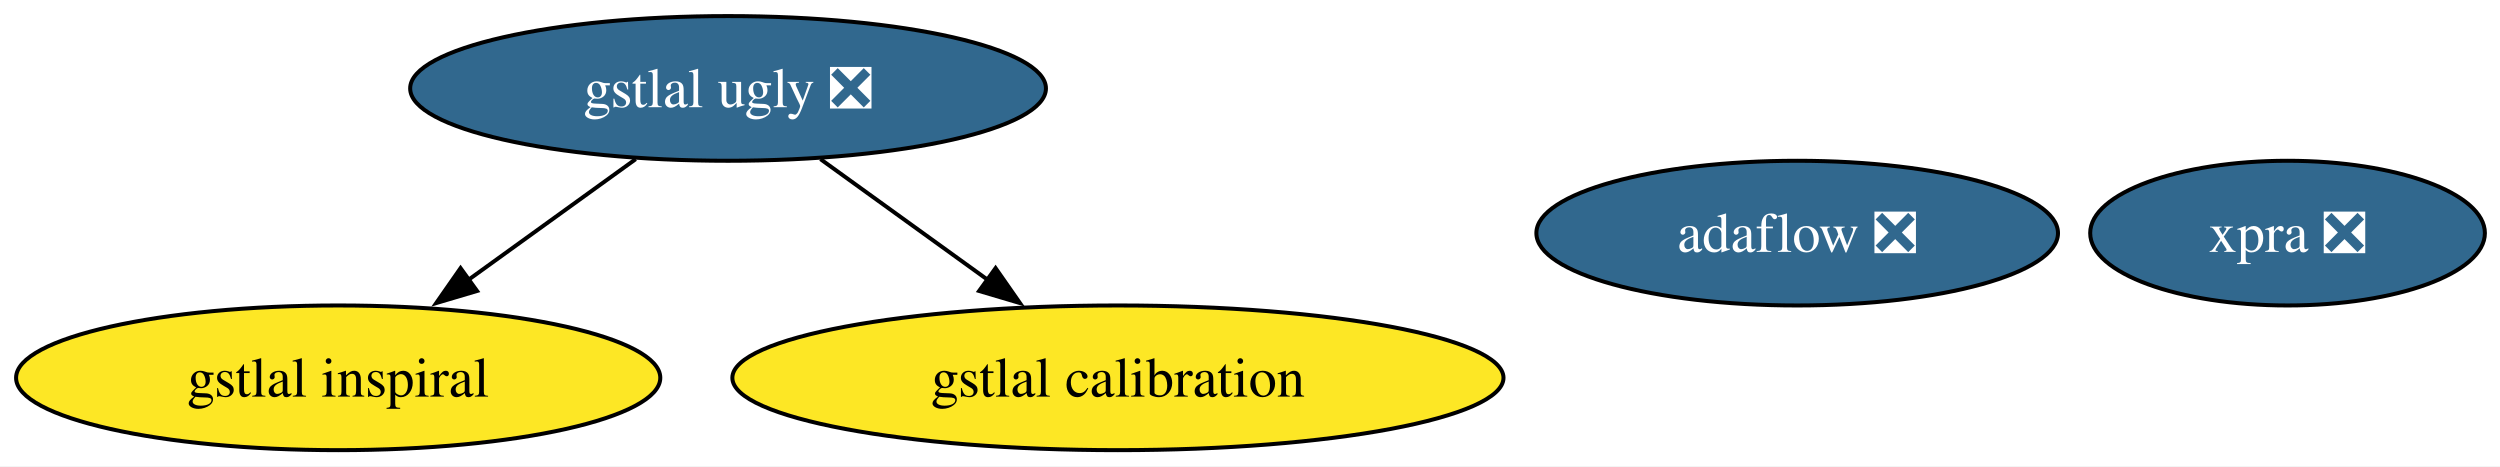
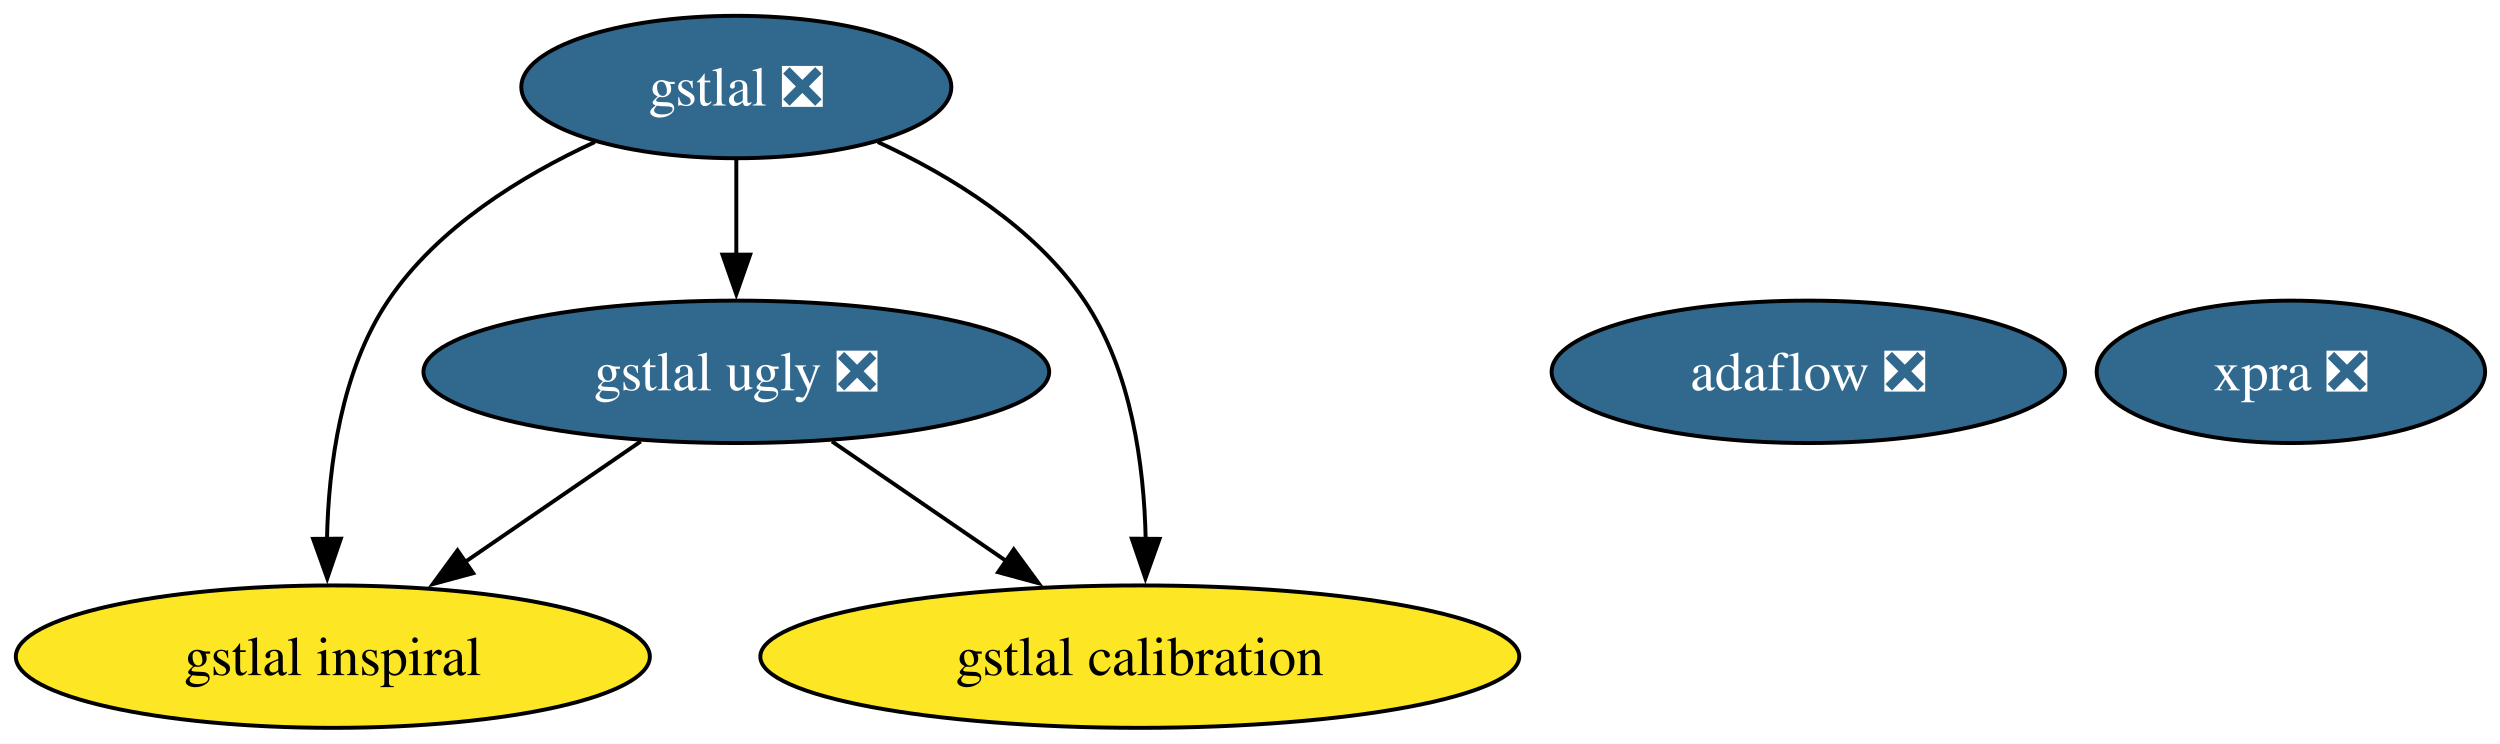
- <svg xmlns="http://www.w3.org/2000/svg" xmlns:xlink="http://www.w3.org/1999/xlink" width="622pt" height="116pt" viewBox="0.00 0.00 622.00 116.00">
-   <g id="graph0" class="graph" transform="scale(1 1) rotate(0) translate(4 112)">
-     <polygon fill="white" stroke="none" points="-4,4 -4,-112 618.25,-112 618.25,4 -4,4" />
+ <svg xmlns="http://www.w3.org/2000/svg" xmlns:xlink="http://www.w3.org/1999/xlink" width="632pt" height="188pt" viewBox="0.00 0.00 632.00 188.00">
+   <g id="graph0" class="graph" transform="scale(1 1) rotate(0) translate(4 184)">
+     <polygon fill="white" stroke="none" points="-4,4 -4,-184 628.25,-184 628.25,4 -4,4" />
    <g id="node1" class="node">
      <g id="a_node1">
-         <a xlink:href="https://github.com/conda-forge/gstlal-ugly-feedstock/pull/36" xlink:title="gstlal ugly ❎">
-           <ellipse fill="#31688e" stroke="black" cx="177.14" cy="-90" rx="79.09" ry="18" />
-           <text xml:space="preserve" text-anchor="middle" x="177.14" y="-85.33" font-family="Times,serif" font-size="14.00" fill="white">gstlal ugly ❎</text>
+         <a xlink:href="https://github.com/conda-forge/gstlal-feedstock/pull/46" xlink:title="gstlal ❎">
+           <ellipse fill="#31688e" stroke="black" cx="182.14" cy="-162" rx="54.36" ry="18" />
+           <text xml:space="preserve" text-anchor="middle" x="182.14" y="-157.32" font-family="Times,serif" font-size="14.00" fill="white">gstlal ❎</text>
        </a>
      </g>
    </g>
    <g id="node2" class="node">
      <g id="a_node2">
+         <a xlink:href="https://github.com/conda-forge/gstlal-ugly-feedstock/pull/36" xlink:title="gstlal ugly ❎">
+           <ellipse fill="#31688e" stroke="black" cx="182.14" cy="-90" rx="79.09" ry="18" />
+           <text xml:space="preserve" text-anchor="middle" x="182.14" y="-85.33" font-family="Times,serif" font-size="14.00" fill="white">gstlal ugly ❎</text>
+         </a>
+       </g>
+     </g>
+     <g id="edge3" class="edge">
+       <path fill="none" stroke="black" d="M182.14,-143.7C182.14,-136.41 182.14,-127.73 182.14,-119.54" />
+       <polygon fill="black" stroke="black" points="185.64,-119.62 182.14,-109.62 178.64,-119.62 185.64,-119.62" />
+     </g>
+     <g id="node3" class="node">
+       <g id="a_node3">
        <a xlink:href="https://github.com/conda-forge/gstlal-inspiral-feedstock" xlink:title="gstlal inspiral">
          <ellipse fill="#fde725" stroke="black" cx="80.14" cy="-18" rx="80.14" ry="18" />
          <text xml:space="preserve" text-anchor="middle" x="80.14" y="-13.32" font-family="Times,serif" font-size="14.00">gstlal inspiral</text>
        </a>
      </g>
    </g>
    <g id="edge2" class="edge">
-       <path fill="none" stroke="black" d="M154.16,-72.41C141.68,-63.41 126.07,-52.14 112.39,-42.27" />
-       <polygon fill="black" stroke="black" points="114.69,-39.61 104.53,-36.6 110.59,-45.29 114.69,-39.61" />
+       <path fill="none" stroke="black" d="M146.38,-148.1C127.86,-139.56 106.59,-126.5 94.14,-108 82.25,-90.33 79.05,-66.28 78.66,-47.63" />
+       <polygon fill="black" stroke="black" points="82.16,-47.82 78.73,-37.79 75.16,-47.77 82.16,-47.82" />
    </g>
-     <g id="node3" class="node">
-       <g id="a_node3">
+     <g id="node4" class="node">
+       <g id="a_node4">
        <a xlink:href="https://github.com/conda-forge/gstlal-calibration-feedstock" xlink:title="gstlal calibration">
-           <ellipse fill="#fde725" stroke="black" cx="274.14" cy="-18" rx="95.93" ry="18" />
-           <text xml:space="preserve" text-anchor="middle" x="274.14" y="-13.32" font-family="Times,serif" font-size="14.00">gstlal calibration</text>
+           <ellipse fill="#fde725" stroke="black" cx="284.14" cy="-18" rx="95.93" ry="18" />
+           <text xml:space="preserve" text-anchor="middle" x="284.14" y="-13.32" font-family="Times,serif" font-size="14.00">gstlal calibration</text>
        </a>
      </g>
    </g>
    <g id="edge1" class="edge">
-       <path fill="none" stroke="black" d="M200.13,-72.41C212.6,-63.41 228.22,-52.14 241.89,-42.27" />
-       <polygon fill="black" stroke="black" points="243.7,-45.29 249.76,-36.6 239.6,-39.61 243.7,-45.29" />
+       <path fill="none" stroke="black" d="M217.91,-148.1C236.42,-139.56 257.7,-126.5 270.14,-108 282.04,-90.33 285.24,-66.28 285.63,-47.63" />
+       <polygon fill="black" stroke="black" points="289.13,-47.77 285.56,-37.79 282.13,-47.82 289.13,-47.77" />
    </g>
-     <g id="node4" class="node">
-       <g id="a_node4">
+     <g id="edge5" class="edge">
+       <path fill="none" stroke="black" d="M157.97,-72.41C144.63,-63.26 127.87,-51.76 113.33,-41.77" />
+       <polygon fill="black" stroke="black" points="115.62,-39.1 105.39,-36.33 111.66,-44.87 115.62,-39.1" />
+     </g>
+     <g id="edge4" class="edge">
+       <path fill="none" stroke="black" d="M206.32,-72.41C219.56,-63.32 236.17,-51.92 250.65,-41.99" />
+       <polygon fill="black" stroke="black" points="252.28,-45.11 258.54,-36.57 248.32,-39.34 252.28,-45.11" />
+     </g>
+     <g id="node5" class="node">
+       <g id="a_node5">
        <a xlink:href="https://github.com/conda-forge/xpra-feedstock/pull/53" xlink:title="xpra ❎">
-           <ellipse fill="#31688e" stroke="black" cx="565.14" cy="-54" rx="49.1" ry="18" />
-           <text xml:space="preserve" text-anchor="middle" x="565.14" y="-49.33" font-family="Times,serif" font-size="14.00" fill="white">xpra ❎</text>
+           <ellipse fill="#31688e" stroke="black" cx="575.14" cy="-90" rx="49.1" ry="18" />
+           <text xml:space="preserve" text-anchor="middle" x="575.14" y="-85.33" font-family="Times,serif" font-size="14.00" fill="white">xpra ❎</text>
        </a>
      </g>
    </g>
-     <g id="node5" class="node">
-       <g id="a_node5">
+     <g id="node6" class="node">
+       <g id="a_node6">
        <a xlink:href="https://github.com/conda-forge/adaflow-feedstock/pull/5" xlink:title="adaflow ❎">
-           <ellipse fill="#31688e" stroke="black" cx="443.14" cy="-54" rx="64.89" ry="18" />
-           <text xml:space="preserve" text-anchor="middle" x="443.14" y="-49.33" font-family="Times,serif" font-size="14.00" fill="white">adaflow ❎</text>
+           <ellipse fill="#31688e" stroke="black" cx="453.14" cy="-90" rx="64.89" ry="18" />
+           <text xml:space="preserve" text-anchor="middle" x="453.14" y="-85.33" font-family="Times,serif" font-size="14.00" fill="white">adaflow ❎</text>
        </a>
      </g>
    </g>
  </g>
</svg>
